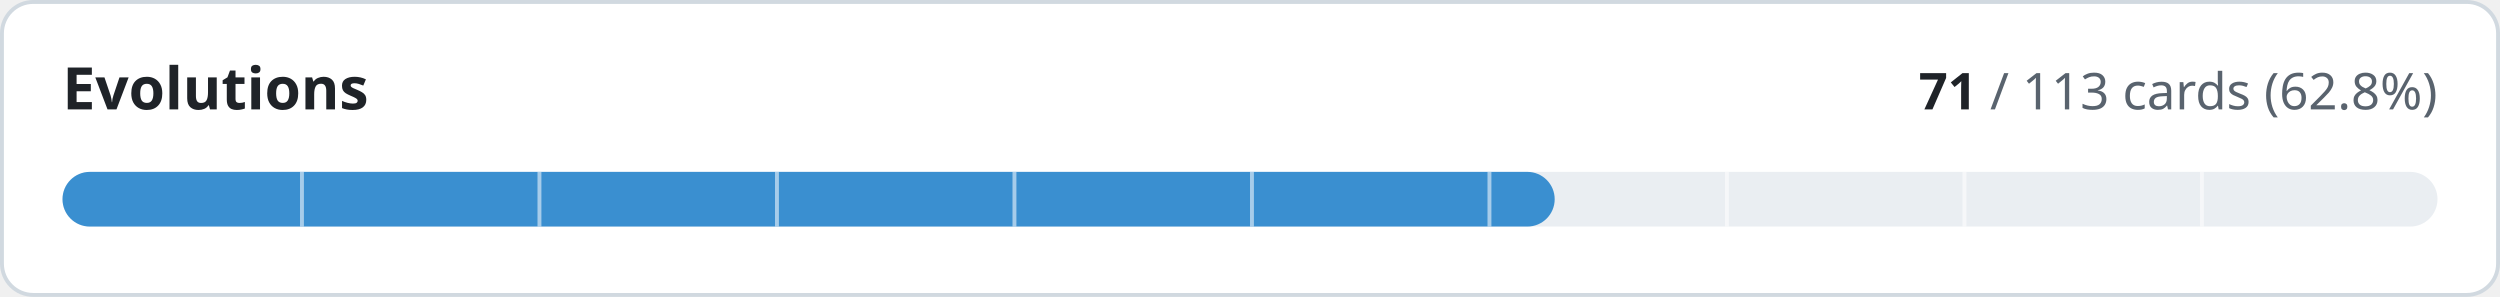
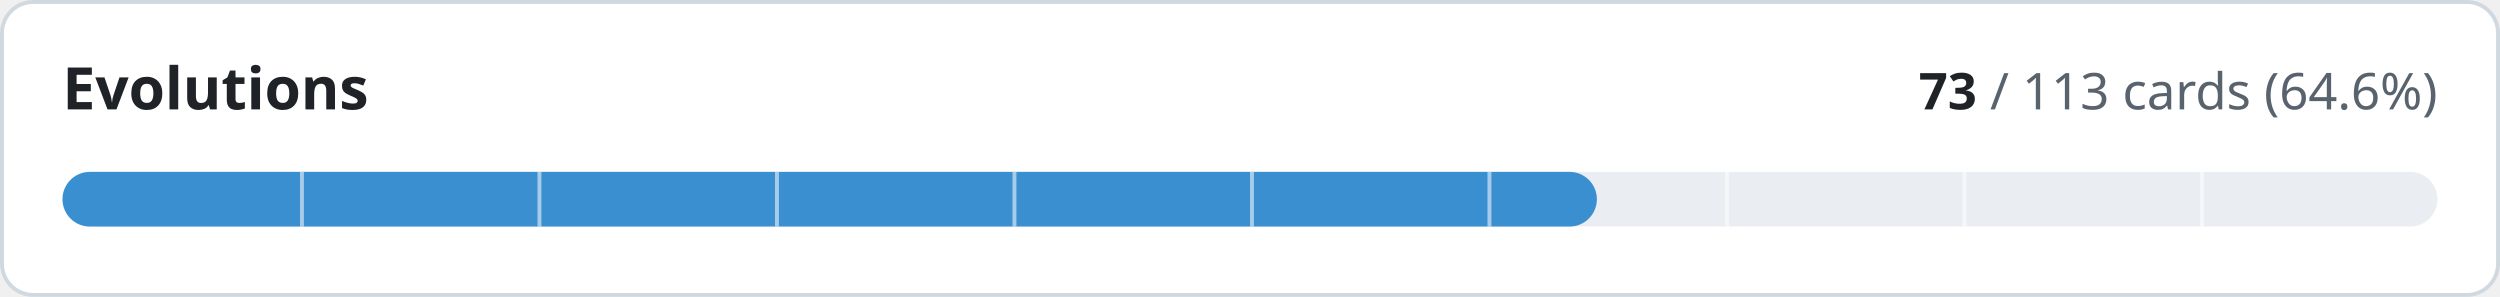
- <svg xmlns="http://www.w3.org/2000/svg" width="640" height="76" viewBox="0 0 640 76" role="img" aria-label="Evolutions: 71 of 113 cards implemented">
+ <svg xmlns="http://www.w3.org/2000/svg" width="640" height="76" viewBox="0 0 640 76" role="img" aria-label="Evolutions: 73 of 113 cards implemented">
  <style>
.t{fill:#1f2328}.m{fill:#59636e}.trk{fill:#eaeef2}.bd{stroke:#d1d9e0}.bg{fill:#ffffff}
@media (prefers-color-scheme:dark){.t{fill:#f0f6fc}.m{fill:#9198a1}.trk{fill:#262c36}.bd{stroke:#3d444d}.bg{fill:#0d1117}}
text{font-family:-apple-system,BlinkMacSystemFont,'Segoe UI','Noto Sans',Helvetica,Arial,sans-serif;font-variant-numeric:tabular-nums}
</style>
  <rect class="bg bd" x="0.5" y="0.5" width="639" height="75" rx="8" stroke-width="1" />
  <text class="t" x="16" y="28" font-size="15" font-weight="600">Evolutions</text>
  <text class="m" x="624" y="28" font-size="13" text-anchor="end">
-     <tspan class="t" font-weight="600">71</tspan> / 113 cards (62.8%)</text>
+     <tspan class="t" font-weight="600">73</tspan> / 113 cards (64.6%)</text>
  <rect class="trk" x="16" y="44" width="608" height="14" rx="7" />
-   <rect x="16" y="44" width="382.0" height="14" rx="7" fill="#3a8fd0" />
+   <rect x="16" y="44" width="392.8" height="14" rx="7" fill="#3a8fd0" />
  <rect x="76.8" y="44" width="1" height="14" class="bg" opacity="0.55" />
  <rect x="137.6" y="44" width="1" height="14" class="bg" opacity="0.55" />
  <rect x="198.4" y="44" width="1" height="14" class="bg" opacity="0.55" />
  <rect x="259.2" y="44" width="1" height="14" class="bg" opacity="0.55" />
  <rect x="320.0" y="44" width="1" height="14" class="bg" opacity="0.55" />
  <rect x="380.8" y="44" width="1" height="14" class="bg" opacity="0.55" />
  <rect x="441.6" y="44" width="1" height="14" class="bg" opacity="0.55" />
  <rect x="502.4" y="44" width="1" height="14" class="bg" opacity="0.55" />
  <rect x="563.2" y="44" width="1" height="14" class="bg" opacity="0.55" />
</svg>
